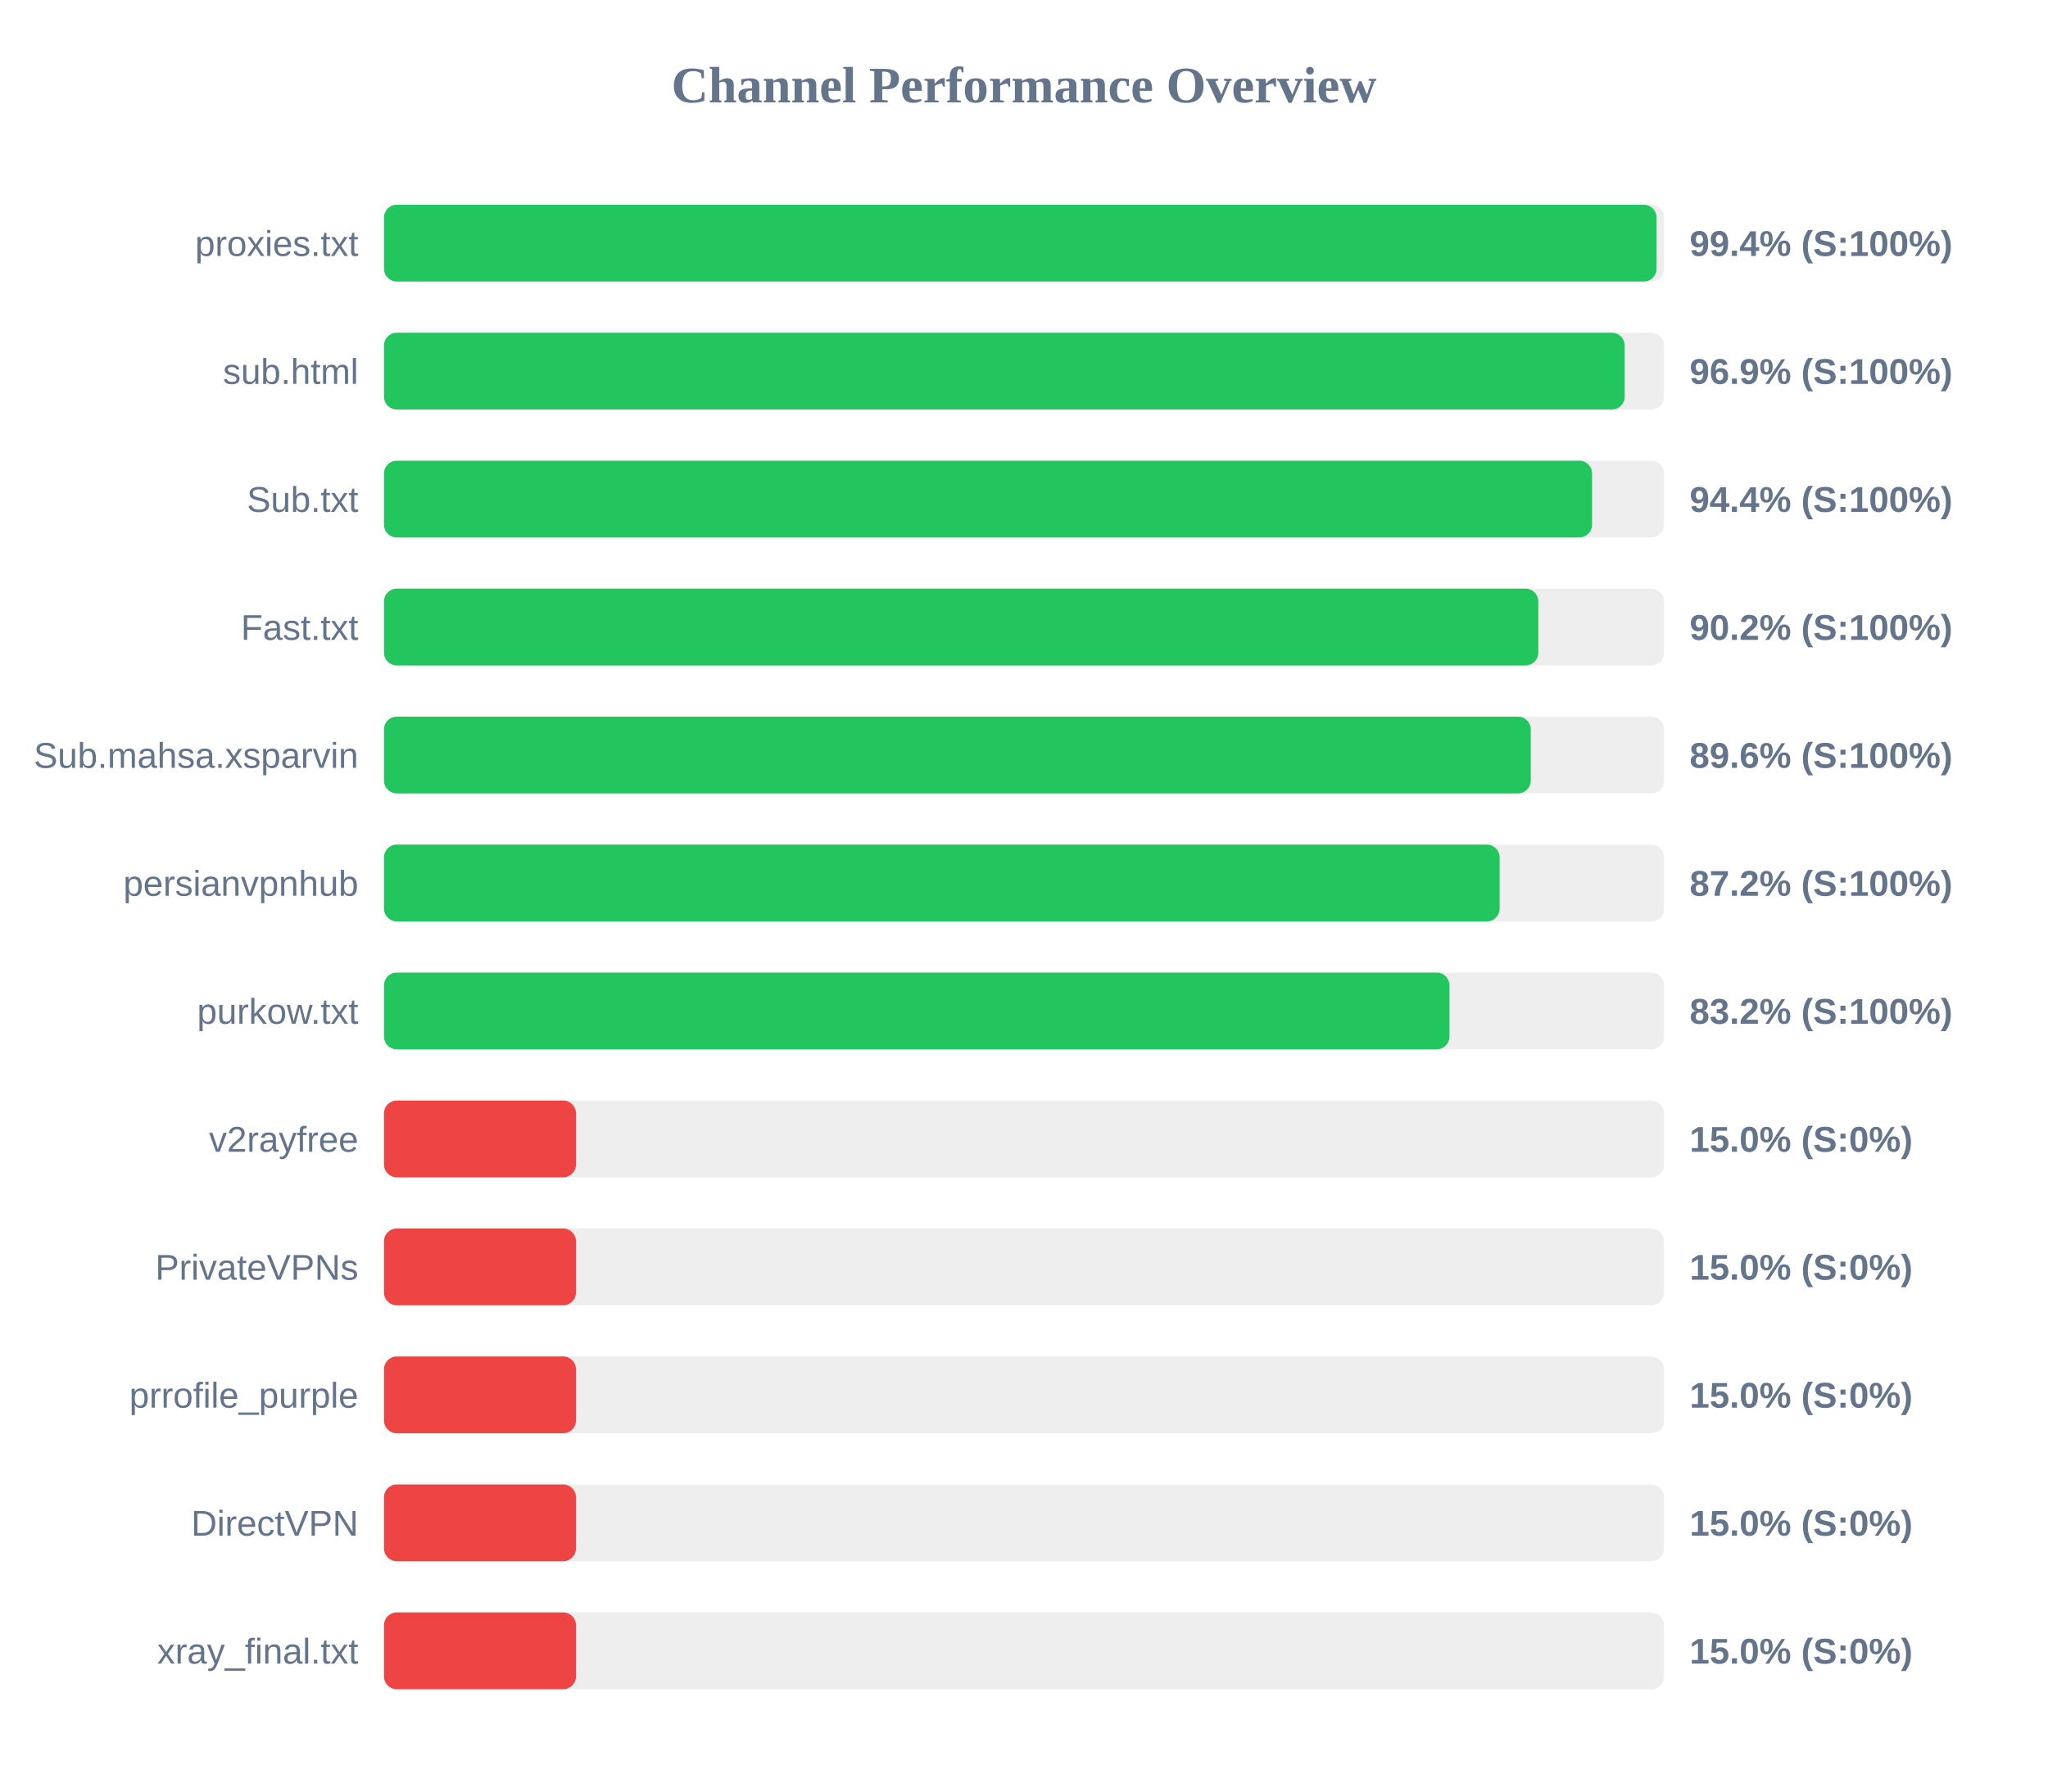
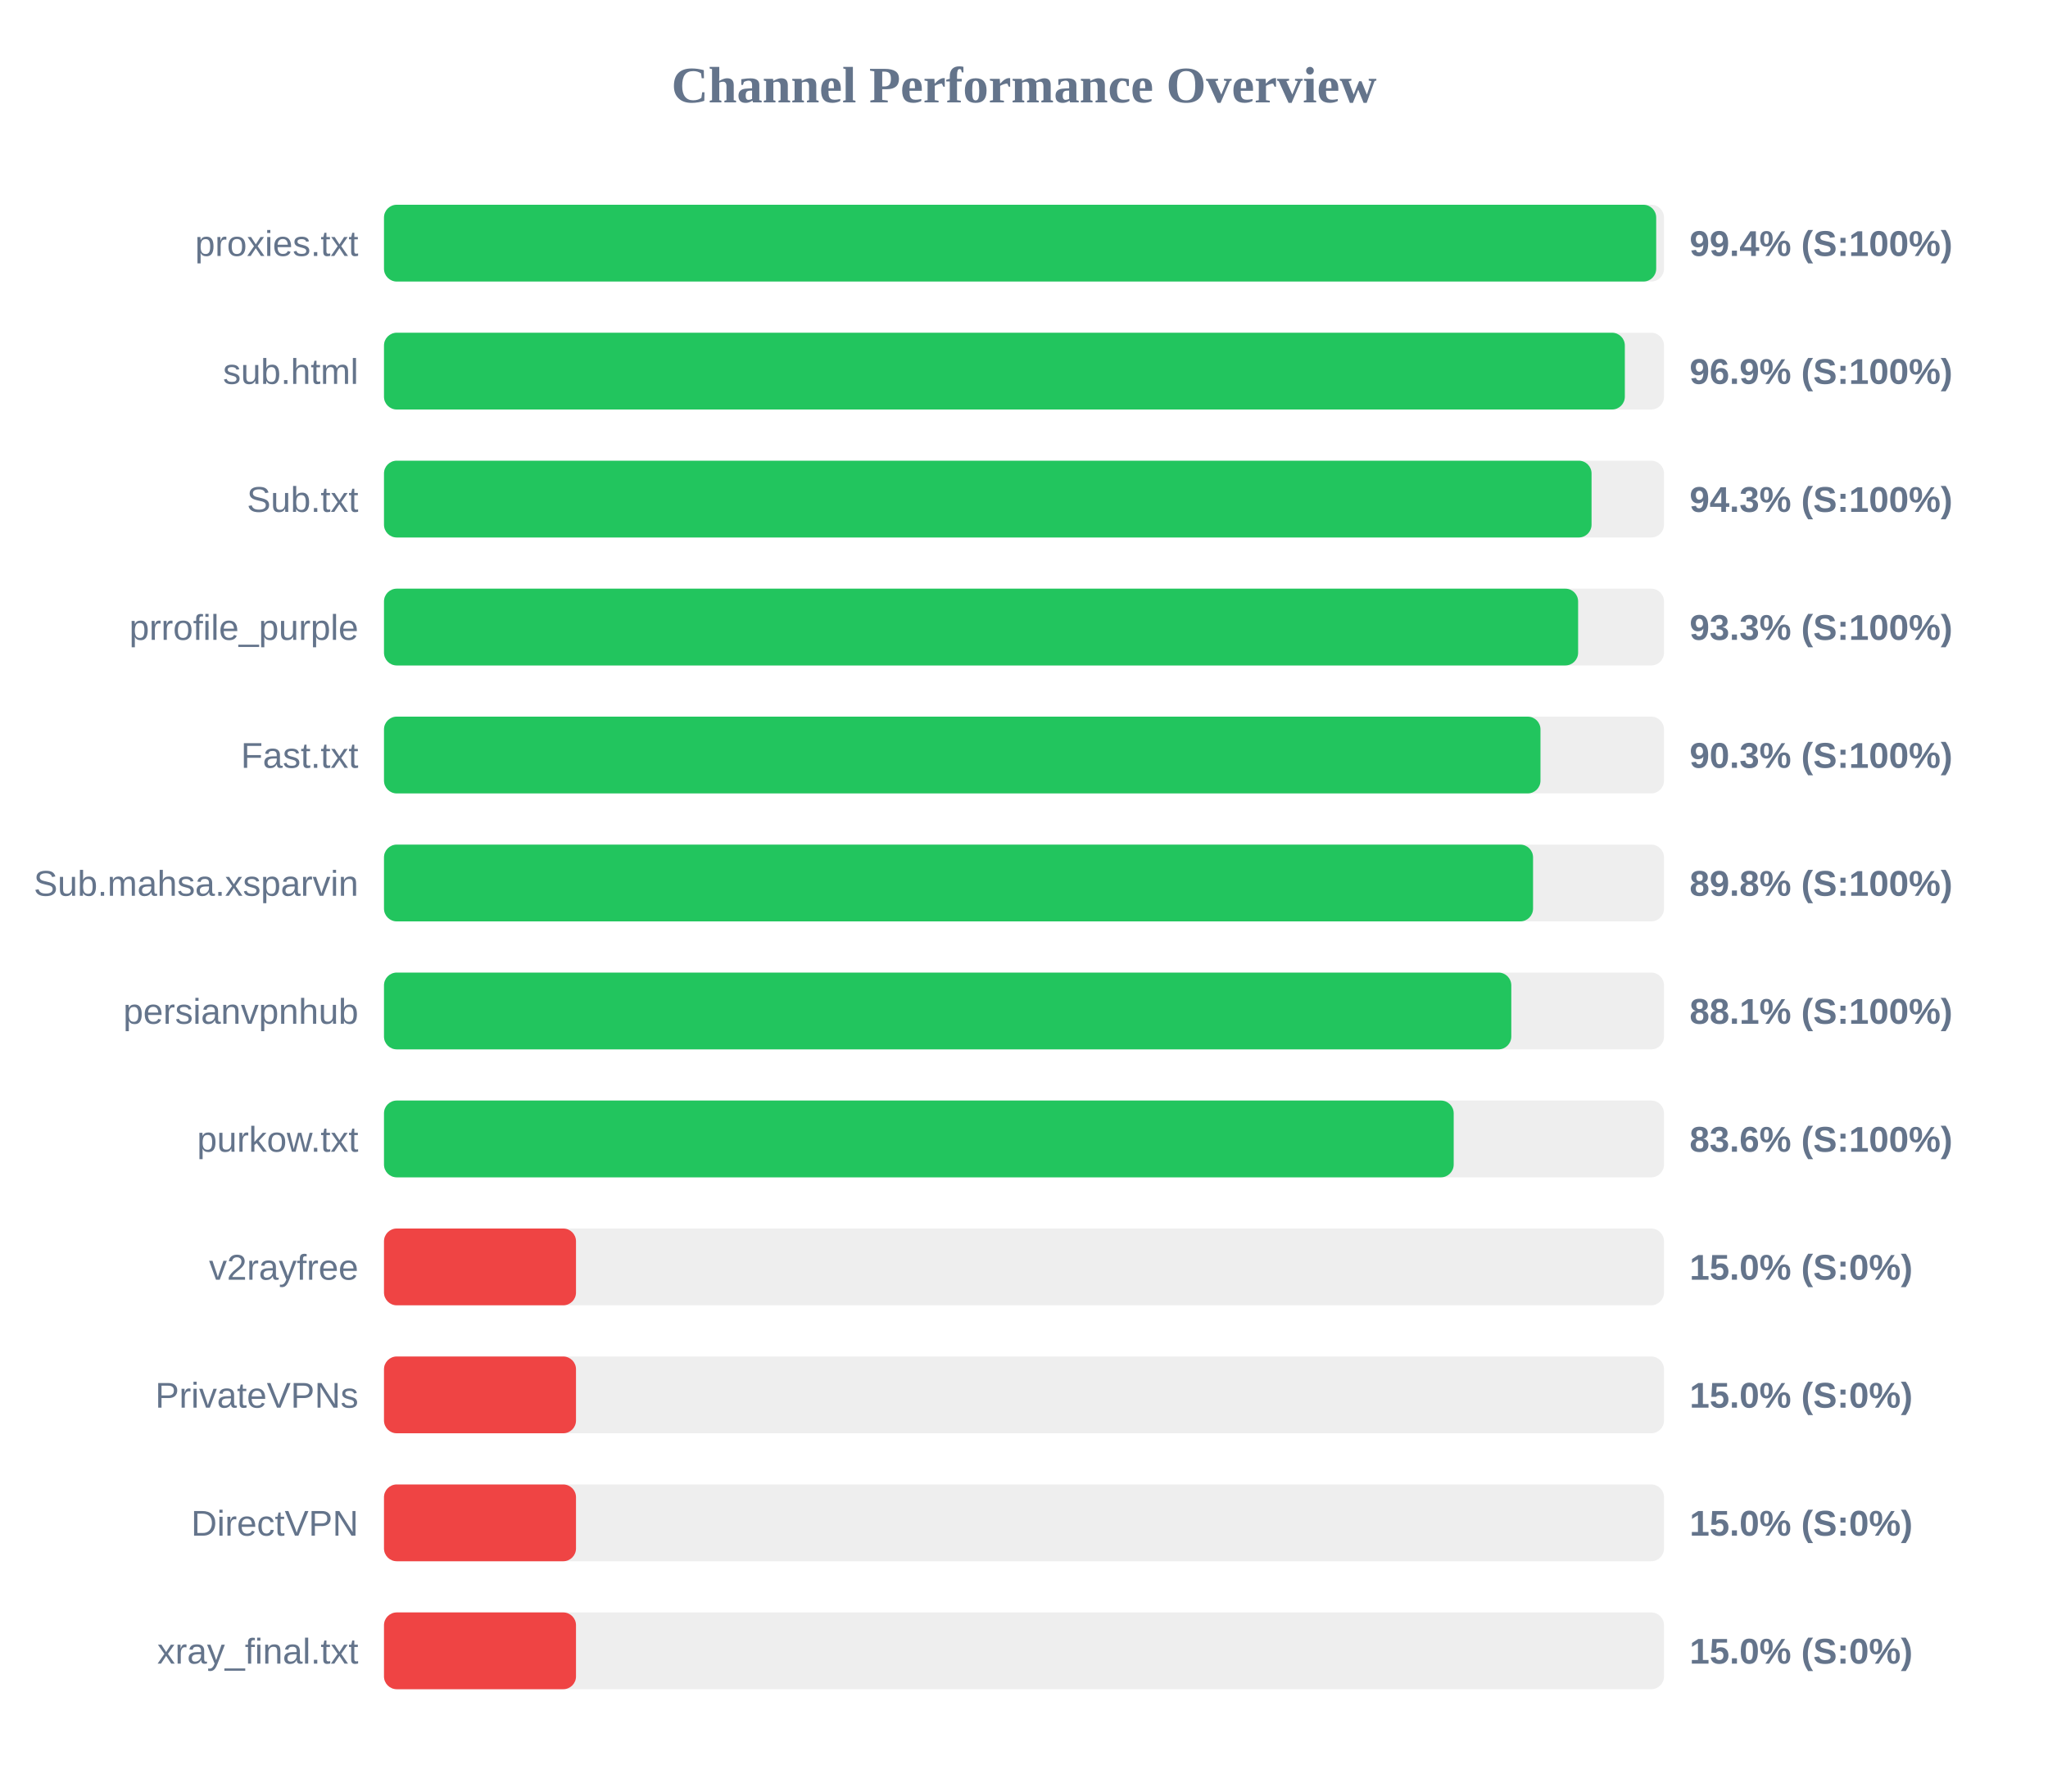
<svg xmlns="http://www.w3.org/2000/svg" width="800" height="700" version="1.1">
  <style>
        .row { font: 14px Arial; fill: #64748b; }
        .score { font: bold 14px Arial; fill: #64748b; }
    </style>
  <text x="400" y="40" text-anchor="middle" font-size="20px" font-weight="bold" fill="#64748b">Channel Performance Overview</text>
  <rect x="150" y="80" width="500" height="30" fill="#eee" rx="5" />
-   <rect x="150" y="80" width="497.1" height="30" fill="#22c55e" rx="5" />
+   <rect x="150" y="80" width="496.95" height="30" fill="#22c55e" rx="5" />
  <text x="140" y="100" text-anchor="end" class="row">proxies.txt</text>
  <text x="660" y="100" text-anchor="start" class="score">99.4% (S:100%)</text>
  <rect x="150" y="130" width="500" height="30" fill="#eee" rx="5" />
-   <rect x="150" y="130" width="484.65" height="30" fill="#22c55e" rx="5" />
+   <rect x="150" y="130" width="484.7" height="30" fill="#22c55e" rx="5" />
  <text x="140" y="150" text-anchor="end" class="row">sub.html</text>
  <text x="660" y="150" text-anchor="start" class="score">96.9% (S:100%)</text>
  <rect x="150" y="180" width="500" height="30" fill="#eee" rx="5" />
-   <rect x="150" y="180" width="471.9" height="30" fill="#22c55e" rx="5" />
+   <rect x="150" y="180" width="471.7" height="30" fill="#22c55e" rx="5" />
  <text x="140" y="200" text-anchor="end" class="row">Sub.txt</text>
-   <text x="660" y="200" text-anchor="start" class="score">94.4% (S:100%)</text>
+   <text x="660" y="200" text-anchor="start" class="score">94.3% (S:100%)</text>
  <rect x="150" y="230" width="500" height="30" fill="#eee" rx="5" />
-   <rect x="150" y="230" width="450.9" height="30" fill="#22c55e" rx="5" />
-   <text x="140" y="250" text-anchor="end" class="row">Fast.txt</text>
-   <text x="660" y="250" text-anchor="start" class="score">90.2% (S:100%)</text>
+   <rect x="150" y="230" width="466.45" height="30" fill="#22c55e" rx="5" />
+   <text x="140" y="250" text-anchor="end" class="row">prrofile_purple</text>
+   <text x="660" y="250" text-anchor="start" class="score">93.3% (S:100%)</text>
  <rect x="150" y="280" width="500" height="30" fill="#eee" rx="5" />
-   <rect x="150" y="280" width="447.95" height="30" fill="#22c55e" rx="5" />
-   <text x="140" y="300" text-anchor="end" class="row">Sub.mahsa.xsparvin</text>
-   <text x="660" y="300" text-anchor="start" class="score">89.6% (S:100%)</text>
+   <rect x="150" y="280" width="451.75" height="30" fill="#22c55e" rx="5" />
+   <text x="140" y="300" text-anchor="end" class="row">Fast.txt</text>
+   <text x="660" y="300" text-anchor="start" class="score">90.3% (S:100%)</text>
  <rect x="150" y="330" width="500" height="30" fill="#eee" rx="5" />
-   <rect x="150" y="330" width="435.8" height="30" fill="#22c55e" rx="5" />
-   <text x="140" y="350" text-anchor="end" class="row">persianvpnhub</text>
-   <text x="660" y="350" text-anchor="start" class="score">87.2% (S:100%)</text>
+   <rect x="150" y="330" width="448.85" height="30" fill="#22c55e" rx="5" />
+   <text x="140" y="350" text-anchor="end" class="row">Sub.mahsa.xsparvin</text>
+   <text x="660" y="350" text-anchor="start" class="score">89.8% (S:100%)</text>
  <rect x="150" y="380" width="500" height="30" fill="#eee" rx="5" />
-   <rect x="150" y="380" width="416.2" height="30" fill="#22c55e" rx="5" />
-   <text x="140" y="400" text-anchor="end" class="row">purkow.txt</text>
-   <text x="660" y="400" text-anchor="start" class="score">83.2% (S:100%)</text>
+   <rect x="150" y="380" width="440.35" height="30" fill="#22c55e" rx="5" />
+   <text x="140" y="400" text-anchor="end" class="row">persianvpnhub</text>
+   <text x="660" y="400" text-anchor="start" class="score">88.1% (S:100%)</text>
  <rect x="150" y="430" width="500" height="30" fill="#eee" rx="5" />
-   <rect x="150" y="430" width="75.0" height="30" fill="#ef4444" rx="5" />
-   <text x="140" y="450" text-anchor="end" class="row">v2rayfree</text>
-   <text x="660" y="450" text-anchor="start" class="score">15.0% (S:0%)</text>
+   <rect x="150" y="430" width="417.85" height="30" fill="#22c55e" rx="5" />
+   <text x="140" y="450" text-anchor="end" class="row">purkow.txt</text>
+   <text x="660" y="450" text-anchor="start" class="score">83.6% (S:100%)</text>
  <rect x="150" y="480" width="500" height="30" fill="#eee" rx="5" />
  <rect x="150" y="480" width="75.0" height="30" fill="#ef4444" rx="5" />
-   <text x="140" y="500" text-anchor="end" class="row">PrivateVPNs</text>
+   <text x="140" y="500" text-anchor="end" class="row">v2rayfree</text>
  <text x="660" y="500" text-anchor="start" class="score">15.0% (S:0%)</text>
  <rect x="150" y="530" width="500" height="30" fill="#eee" rx="5" />
  <rect x="150" y="530" width="75.0" height="30" fill="#ef4444" rx="5" />
-   <text x="140" y="550" text-anchor="end" class="row">prrofile_purple</text>
+   <text x="140" y="550" text-anchor="end" class="row">PrivateVPNs</text>
  <text x="660" y="550" text-anchor="start" class="score">15.0% (S:0%)</text>
  <rect x="150" y="580" width="500" height="30" fill="#eee" rx="5" />
  <rect x="150" y="580" width="75.0" height="30" fill="#ef4444" rx="5" />
  <text x="140" y="600" text-anchor="end" class="row">DirectVPN</text>
  <text x="660" y="600" text-anchor="start" class="score">15.0% (S:0%)</text>
  <rect x="150" y="630" width="500" height="30" fill="#eee" rx="5" />
  <rect x="150" y="630" width="75.0" height="30" fill="#ef4444" rx="5" />
  <text x="140" y="650" text-anchor="end" class="row">xray_final.txt</text>
  <text x="660" y="650" text-anchor="start" class="score">15.0% (S:0%)</text>
</svg>
